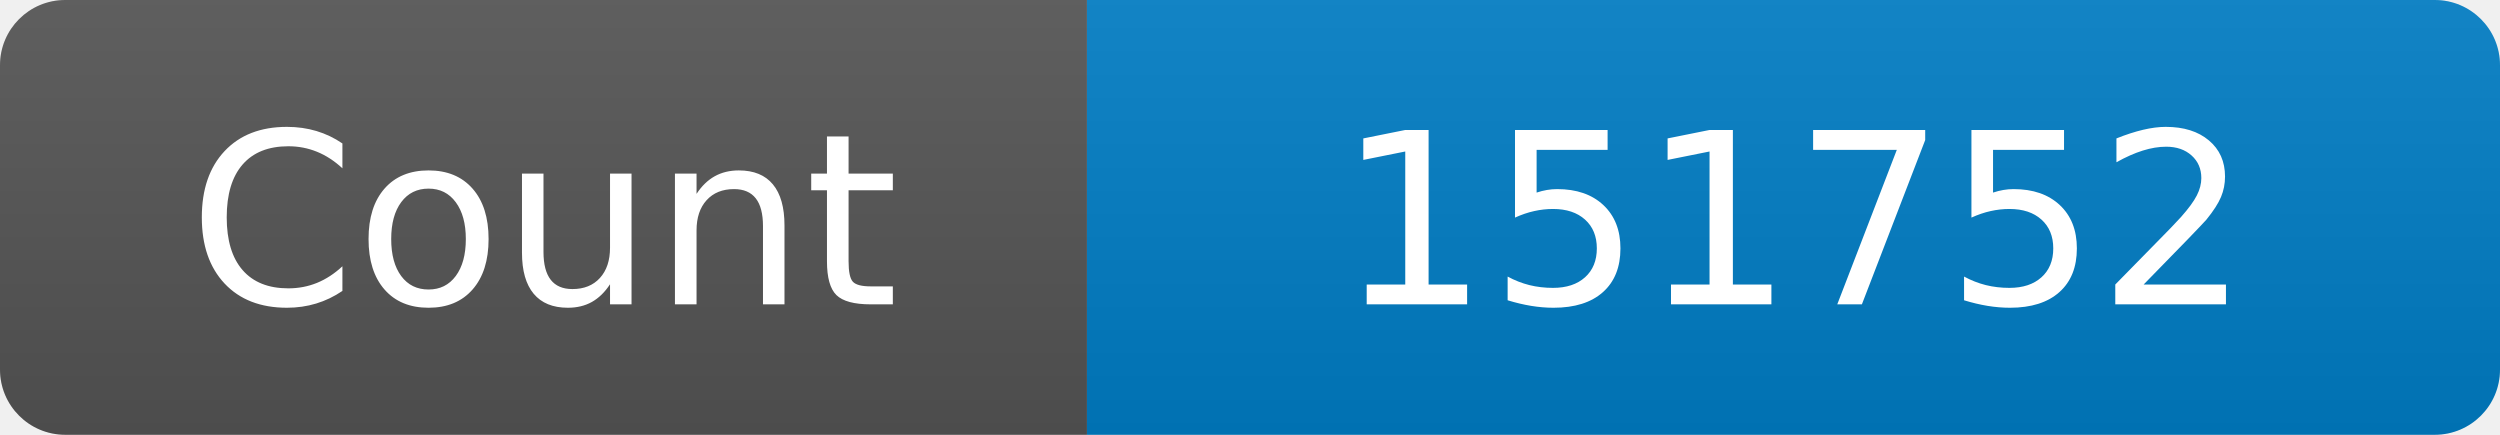
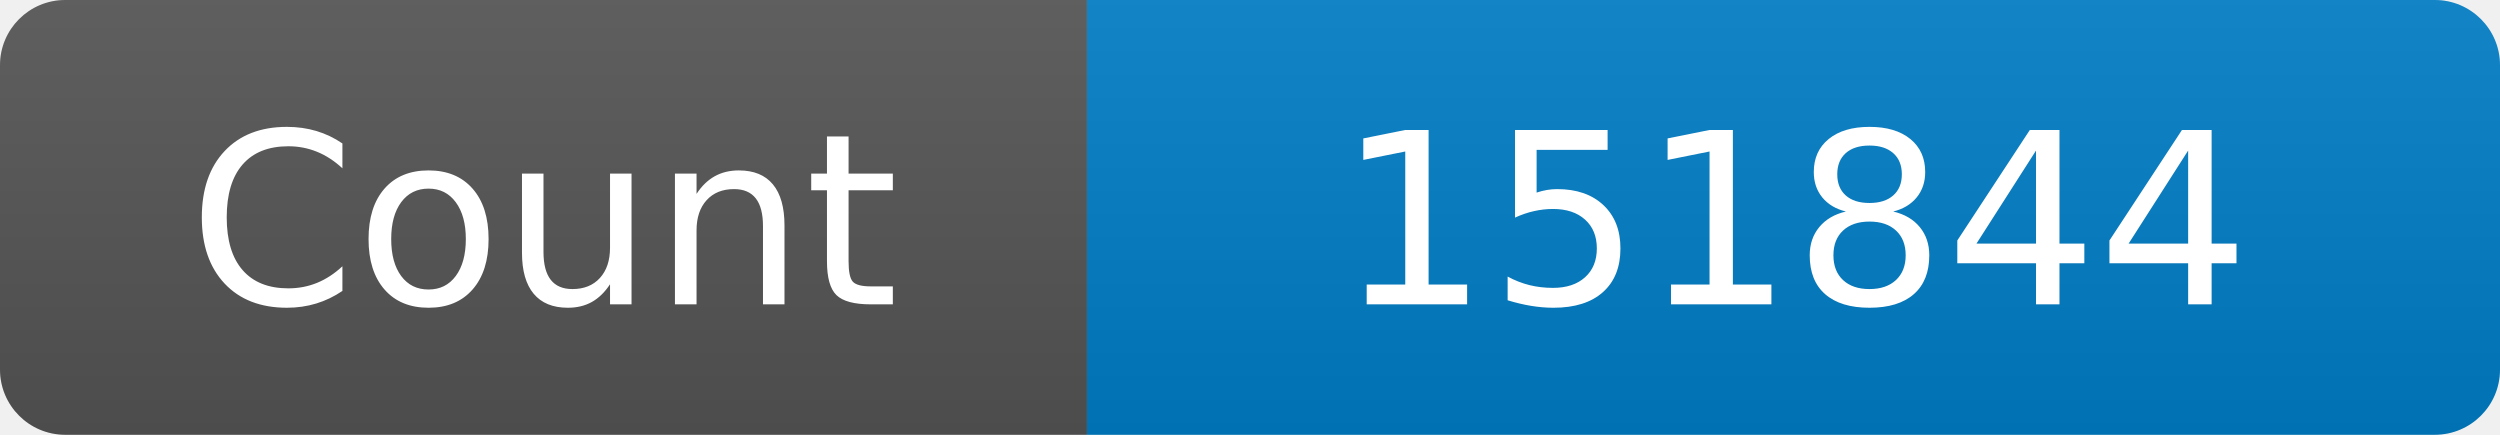
<svg xmlns="http://www.w3.org/2000/svg" width="115" height="20" role="img" aria-label="Maintained?: yes">
  <linearGradient id="s" x2="0" y2="100%">
    <stop offset="0" stop-color="#bbb" stop-opacity=".1" />
    <stop offset="1" stop-opacity=".1" />
  </linearGradient>
  <clipPath id="r">
    <rect width="115" height="20" rx="3" fill="#fff" />
  </clipPath>
  <g clip-path="url(#r)">
    <rect width="50" height="20" fill="#555" />
    <rect x="50" width="160" height="20" fill="#007ec6" />
    <rect width="115" height="20" fill="url(#s)" />
  </g>
  <g fill="#fff" text-anchor="middle" font-family="Verdana,Geneva,DejaVu Sans,sans-serif" font-size="110">
    <text x="250" y="140" transform="scale(.1)" fill="#fff">Count</text>
-     <text x="825" y="140" transform="scale(.1)" fill="#fff">151752</text>
+     <text x="825" y="140" transform="scale(.1)" fill="#fff">151844</text>
  </g>
</svg>
